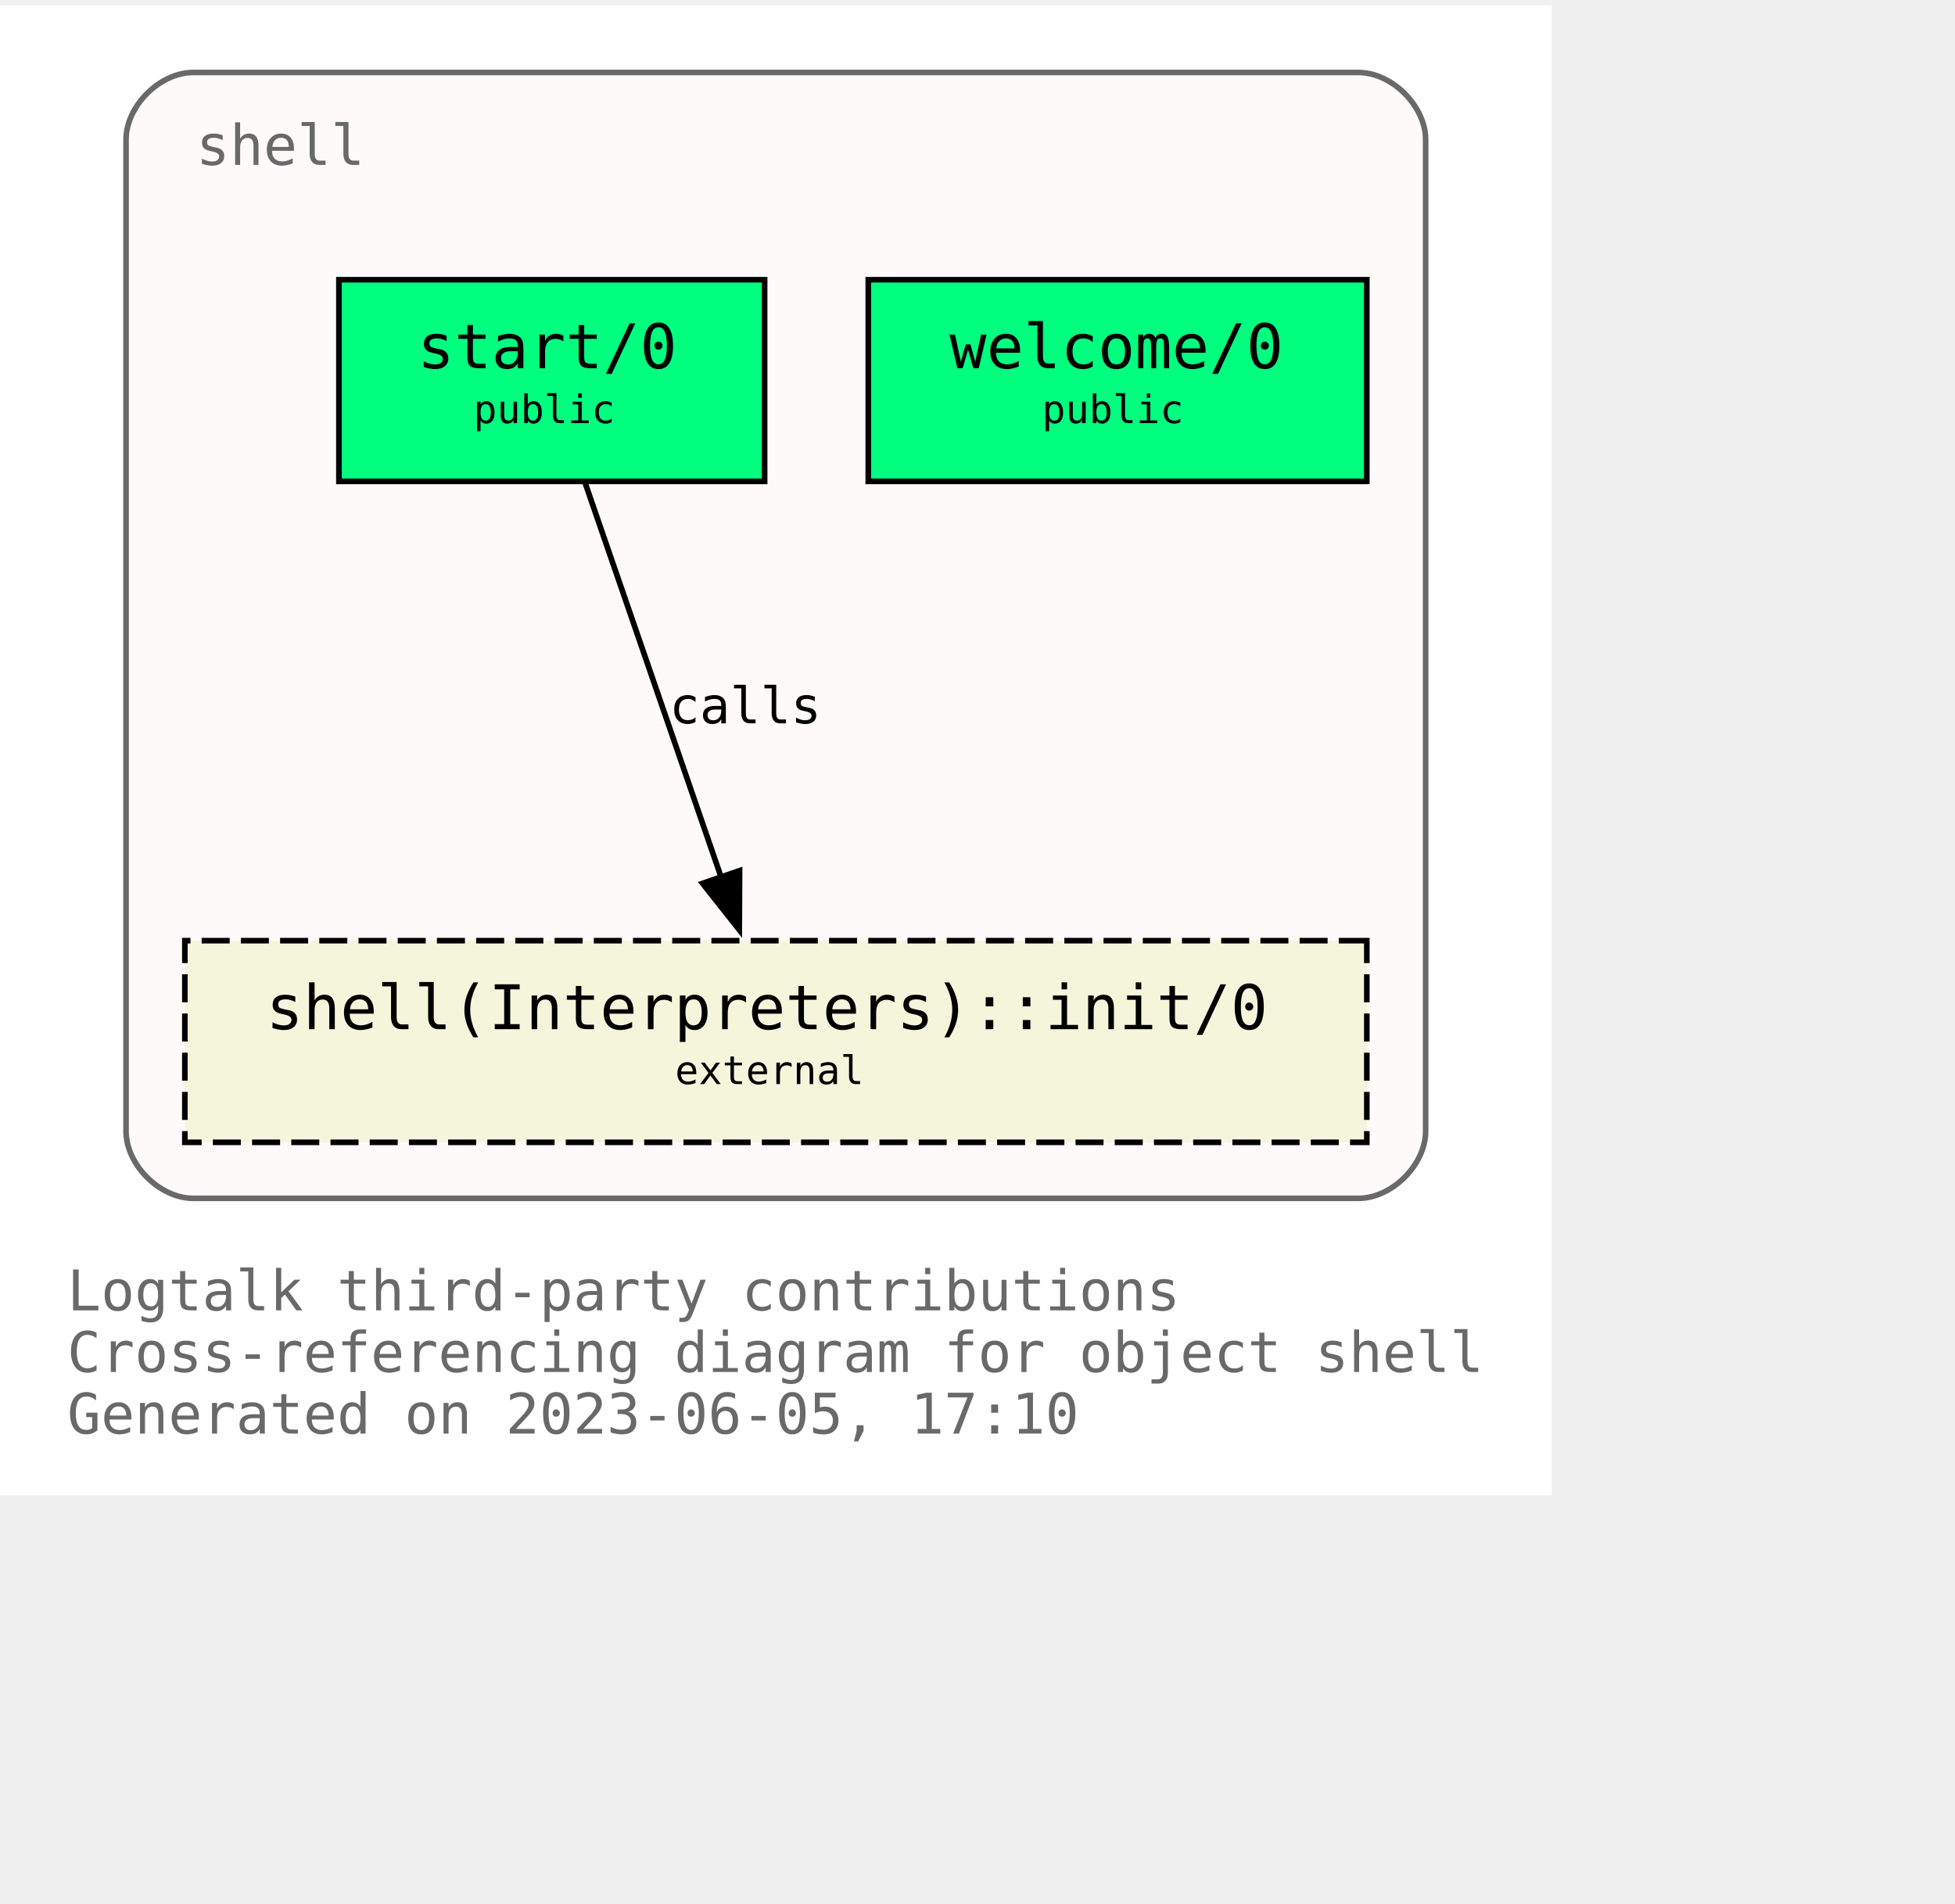
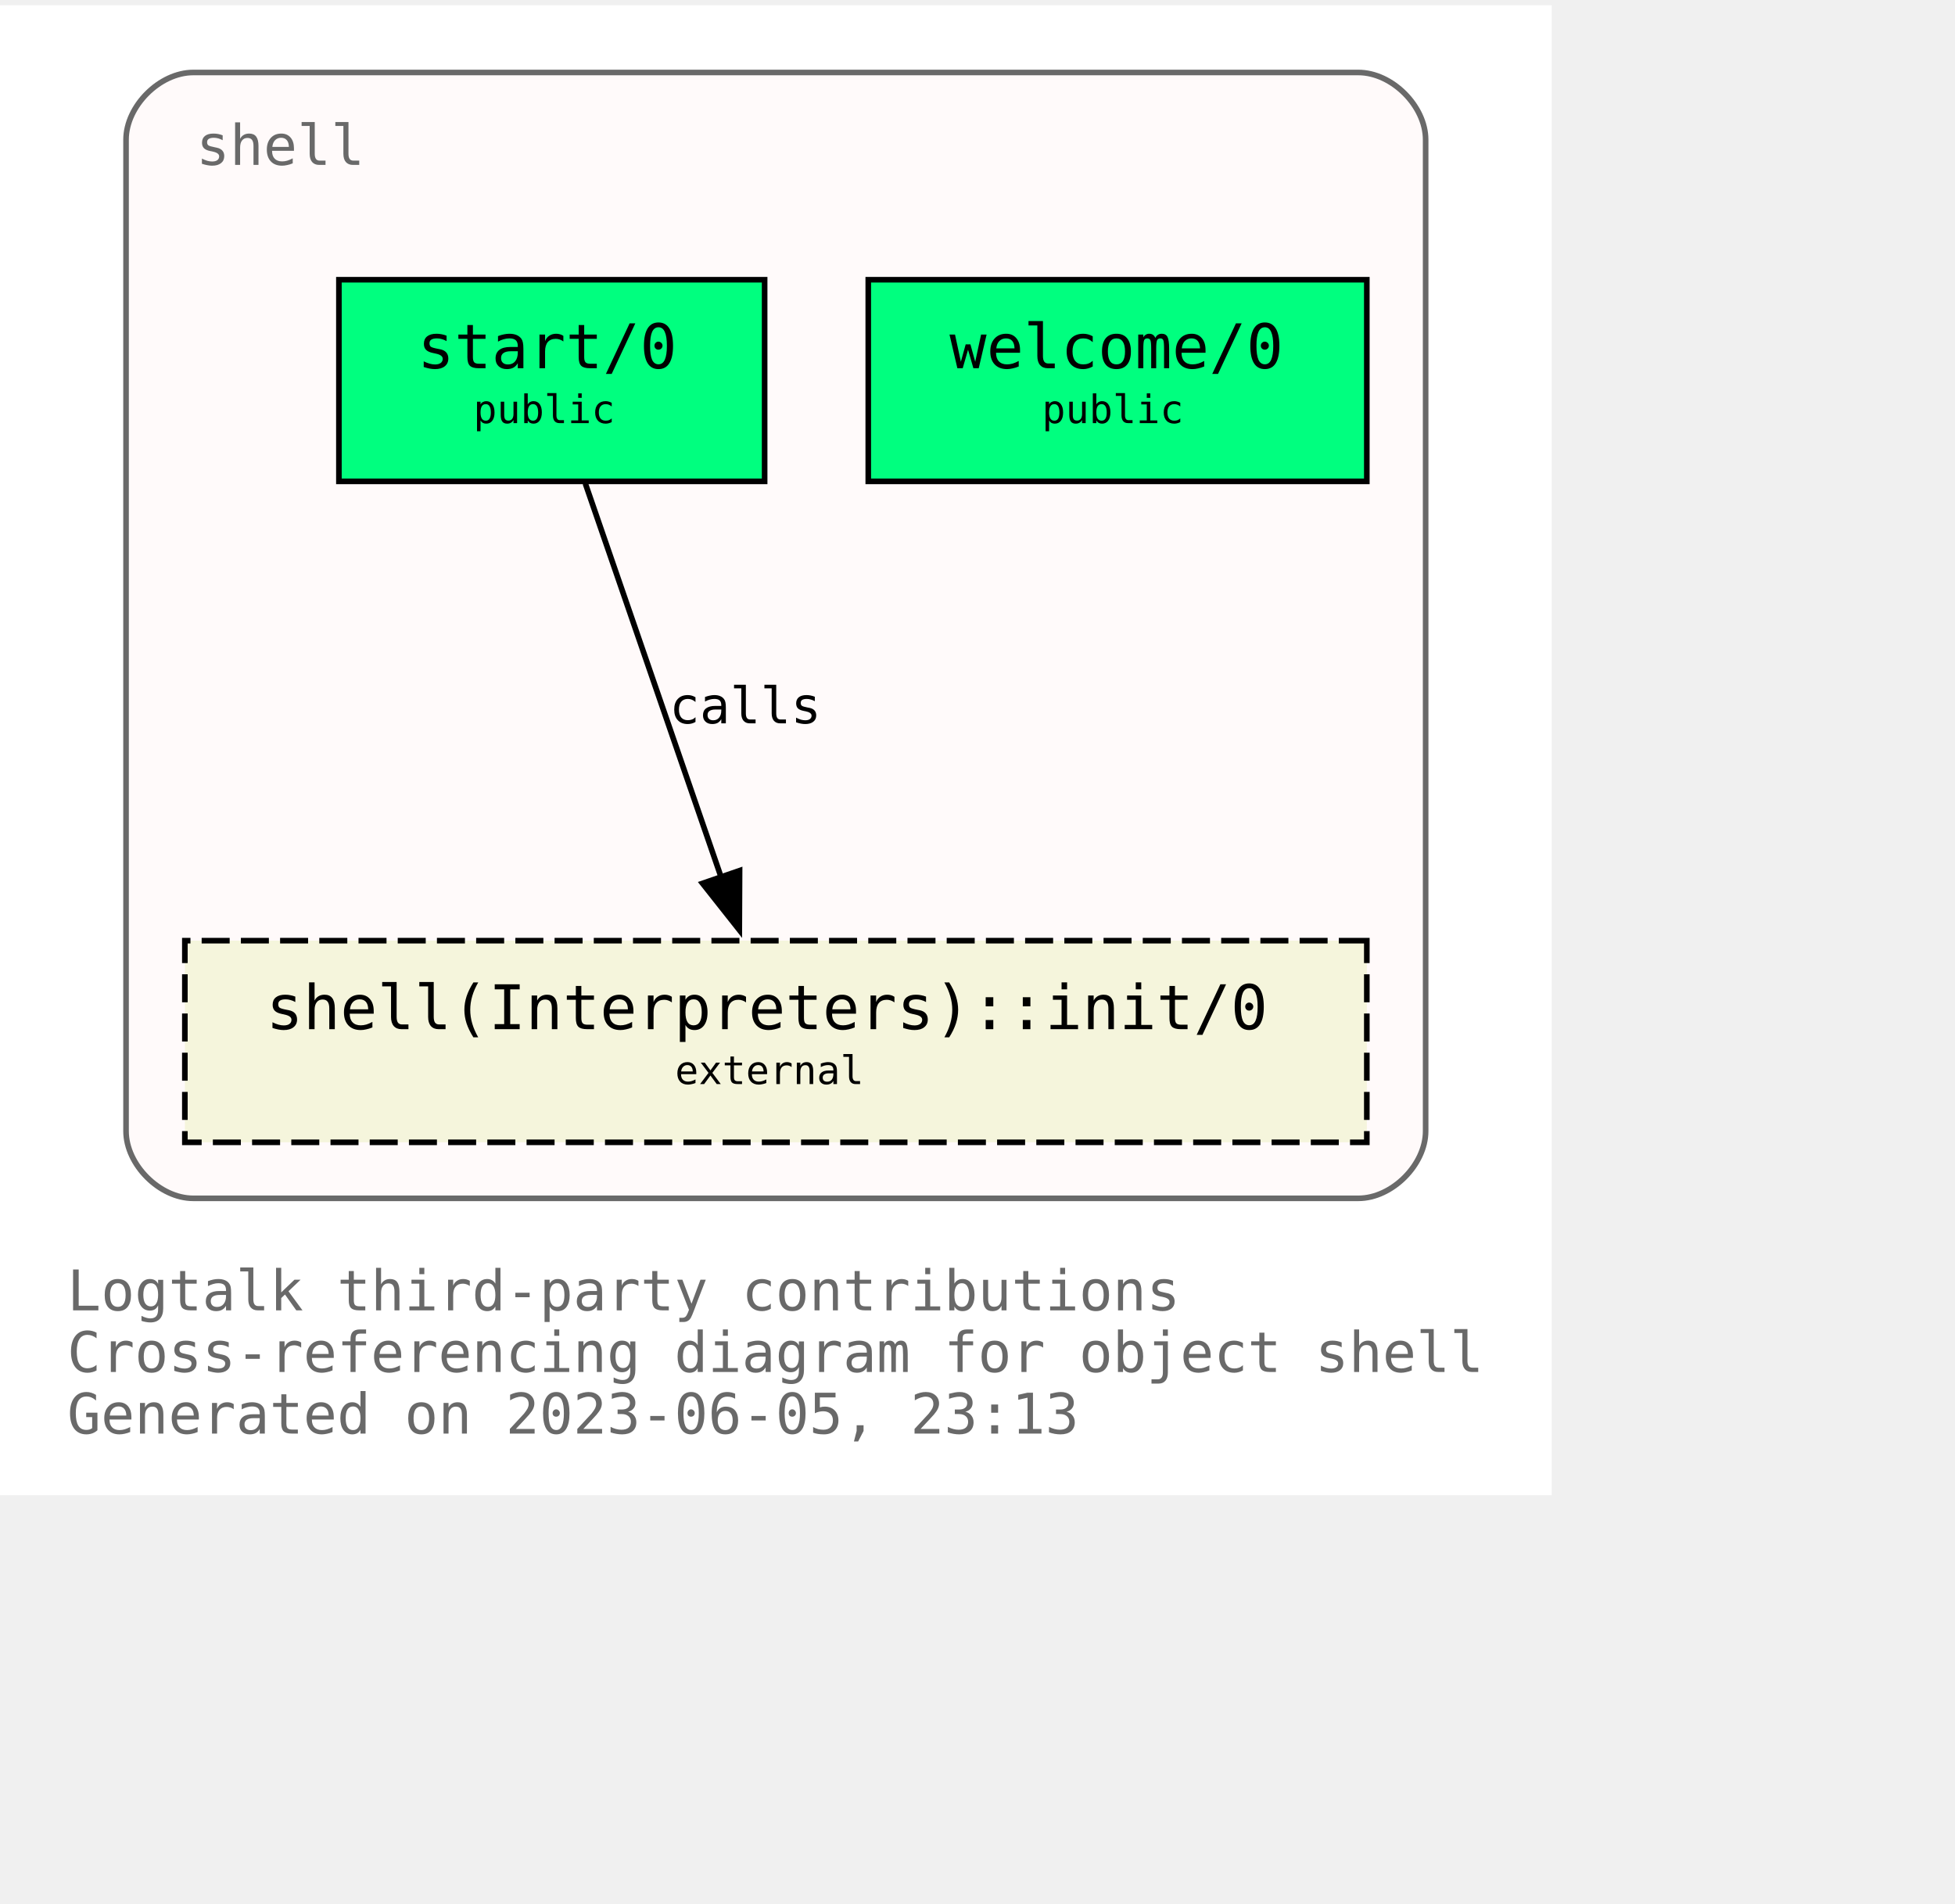
<svg xmlns="http://www.w3.org/2000/svg" xmlns:xlink="http://www.w3.org/1999/xlink" width="421pt" height="410pt" viewBox="72.00 72.00 349.00 338.00">
  <g id="graph0" class="graph" transform="scale(1 1) rotate(0) translate(76 334)">
    <polygon fill="white" stroke="none" points="-4,4 -4,-262 273,-262 273,4 -4,4" />
    <text text-anchor="start" x="8" y="-29" font-family="Monospace" font-size="10.00" fill="dimgray">Logtalk third-party contributions</text>
    <text text-anchor="start" x="8" y="-18" font-family="Monospace" font-size="10.00" fill="dimgray">Cross-referencing diagram for object shell</text>
-     <text text-anchor="start" x="8" y="-7" font-family="Monospace" font-size="10.00" fill="dimgray">Generated on 2023-06-05, 17:10</text>
+     <text text-anchor="start" x="8" y="-7" font-family="Monospace" font-size="10.00" fill="dimgray">Generated on 2023-06-05, 23:13</text>
    <g id="clust1" class="cluster">
      <g id="a_clust1">
        <a xlink:title="shell">
          <path fill="snow" stroke="dimgray" d="M30.5,-49C30.5,-49 238.5,-49 238.5,-49 244.5,-49 250.5,-55 250.5,-61 250.5,-61 250.5,-238 250.5,-238 250.5,-244 244.5,-250 238.5,-250 238.5,-250 30.5,-250 30.5,-250 24.5,-250 18.5,-244 18.5,-238 18.5,-238 18.5,-61 18.5,-61 18.5,-55 24.5,-49 30.5,-49" />
          <g id="a_clust1_0">
-             <a xlink:href="https://github.com/LogtalkDotOrg/logtalk3/tree/1000c624a6e2199512e0bfbb1ebd9eae9182fcc8/contributions/verdi_neruda/shell.lgt" xlink:title="https://github.com/LogtalkDotOrg/logtalk3/tree/1000c624a6e2199512e0bfbb1ebd9eae9182fcc8/contributions/verdi_neruda/shell.lgt">
+             <a xlink:href="https://github.com/LogtalkDotOrg/logtalk3/tree/0bbde118d04de33e9c8bc96142467fe4898fb060/contributions/verdi_neruda/shell.lgt" xlink:title="https://github.com/LogtalkDotOrg/logtalk3/tree/0bbde118d04de33e9c8bc96142467fe4898fb060/contributions/verdi_neruda/shell.lgt">
              <text text-anchor="start" x="31" y="-233.5" font-family="Monospace" font-size="10.00" fill="dimgray">shell</text>
            </a>
          </g>
        </a>
      </g>
    </g>
    <g id="node1" class="node">
      <g id="a_node1">
-         <a xlink:href="https://github.com/LogtalkDotOrg/logtalk3/tree/1000c624a6e2199512e0bfbb1ebd9eae9182fcc8/contributions/verdi_neruda/shell.lgt#L343" xlink:title="https://github.com/LogtalkDotOrg/logtalk3/tree/1000c624a6e2199512e0bfbb1ebd9eae9182fcc8/contributions/verdi_neruda/shell.lgt#L343">
+         <a xlink:href="https://github.com/LogtalkDotOrg/logtalk3/tree/0bbde118d04de33e9c8bc96142467fe4898fb060/contributions/verdi_neruda/shell.lgt#L343" xlink:title="https://github.com/LogtalkDotOrg/logtalk3/tree/0bbde118d04de33e9c8bc96142467fe4898fb060/contributions/verdi_neruda/shell.lgt#L343">
          <polygon fill="springgreen" stroke="black" points="240,-213 151,-213 151,-177 240,-177 240,-213" />
          <text text-anchor="start" x="159.5" y="-197.8" font-family="Monospace" font-size="9.00"> </text>
          <text text-anchor="start" x="165.5" y="-197.2" font-family="Monospace" font-size="11.00">welcome/0</text>
          <text text-anchor="start" x="226.5" y="-197.8" font-family="Monospace" font-size="9.00"> </text>
          <text text-anchor="start" x="159.5" y="-186.8" font-family="Monospace" font-size="9.00"> </text>
          <text text-anchor="start" x="182" y="-187.4" font-family="Monospace" font-size="7.00">public</text>
          <text text-anchor="start" x="226.5" y="-186.8" font-family="Monospace" font-size="9.00"> </text>
        </a>
      </g>
    </g>
    <g id="node2" class="node">
      <g id="a_node2">
-         <a xlink:href="https://github.com/LogtalkDotOrg/logtalk3/tree/1000c624a6e2199512e0bfbb1ebd9eae9182fcc8/contributions/verdi_neruda/shell.lgt#L355" xlink:title="https://github.com/LogtalkDotOrg/logtalk3/tree/1000c624a6e2199512e0bfbb1ebd9eae9182fcc8/contributions/verdi_neruda/shell.lgt#L355">
+         <a xlink:href="https://github.com/LogtalkDotOrg/logtalk3/tree/0bbde118d04de33e9c8bc96142467fe4898fb060/contributions/verdi_neruda/shell.lgt#L355" xlink:title="https://github.com/LogtalkDotOrg/logtalk3/tree/0bbde118d04de33e9c8bc96142467fe4898fb060/contributions/verdi_neruda/shell.lgt#L355">
          <polygon fill="springgreen" stroke="black" points="132.5,-213 56.5,-213 56.5,-177 132.5,-177 132.5,-213" />
          <text text-anchor="start" x="64.5" y="-197.8" font-family="Monospace" font-size="9.00"> </text>
          <text text-anchor="start" x="70.5" y="-197.2" font-family="Monospace" font-size="11.00">start/0</text>
          <text text-anchor="start" x="118.5" y="-197.8" font-family="Monospace" font-size="9.00"> </text>
          <text text-anchor="start" x="64.5" y="-186.8" font-family="Monospace" font-size="9.00"> </text>
          <text text-anchor="start" x="80.5" y="-187.4" font-family="Monospace" font-size="7.00">public</text>
          <text text-anchor="start" x="118.5" y="-186.8" font-family="Monospace" font-size="9.00"> </text>
        </a>
      </g>
    </g>
    <g id="node3" class="node">
      <g id="a_node3">
        <a xlink:href="https://logtalk.org/library/shell_1.html#init/0" xlink:title="https://logtalk.org/library/shell_1.html#init/0">
          <polygon fill="beige" stroke="black" stroke-dasharray="5,2" points="240,-95 29,-95 29,-59 240,-59 240,-95" />
          <text text-anchor="start" x="37.5" y="-79.8" font-family="Monospace" font-size="9.00"> </text>
          <text text-anchor="start" x="43.5" y="-79.2" font-family="Monospace" font-size="11.00">shell(Interpreters)::init/0</text>
          <text text-anchor="start" x="226.5" y="-79.8" font-family="Monospace" font-size="9.00"> </text>
          <text text-anchor="start" x="37.5" y="-68.8" font-family="Monospace" font-size="9.00"> </text>
          <text text-anchor="start" x="116.5" y="-69.4" font-family="Monospace" font-size="7.00">external</text>
          <text text-anchor="start" x="226.5" y="-68.8" font-family="Monospace" font-size="9.00"> </text>
        </a>
      </g>
    </g>
    <g id="edge1" class="edge">
      <g id="a_edge1">
-         <a xlink:href="https://github.com/LogtalkDotOrg/logtalk3/tree/1000c624a6e2199512e0bfbb1ebd9eae9182fcc8/contributions/verdi_neruda/shell.lgt#L357" xlink:title="calls">
+         <a xlink:href="https://github.com/LogtalkDotOrg/logtalk3/tree/0bbde118d04de33e9c8bc96142467fe4898fb060/contributions/verdi_neruda/shell.lgt#L357" xlink:title="calls">
          <path fill="none" stroke="black" d="M100.49,-176.63C106.91,-158.01 117.2,-128.16 124.79,-106.17" />
          <polygon fill="black" stroke="black" points="128.03,-107.51 127.98,-96.92 121.41,-105.23 128.03,-107.51" />
        </a>
      </g>
      <g id="a_edge1-label">
-         <a xlink:href="https://github.com/LogtalkDotOrg/logtalk3/tree/1000c624a6e2199512e0bfbb1ebd9eae9182fcc8/contributions/verdi_neruda/shell.lgt#L357" xlink:title="https://github.com/LogtalkDotOrg/logtalk3/tree/1000c624a6e2199512e0bfbb1ebd9eae9182fcc8/contributions/verdi_neruda/shell.lgt#L357">
+         <a xlink:href="https://github.com/LogtalkDotOrg/logtalk3/tree/0bbde118d04de33e9c8bc96142467fe4898fb060/contributions/verdi_neruda/shell.lgt#L357" xlink:title="https://github.com/LogtalkDotOrg/logtalk3/tree/0bbde118d04de33e9c8bc96142467fe4898fb060/contributions/verdi_neruda/shell.lgt#L357">
          <text text-anchor="start" x="115.5" y="-133.8" font-family="Monospace" font-size="9.00">calls</text>
        </a>
      </g>
    </g>
  </g>
</svg>
